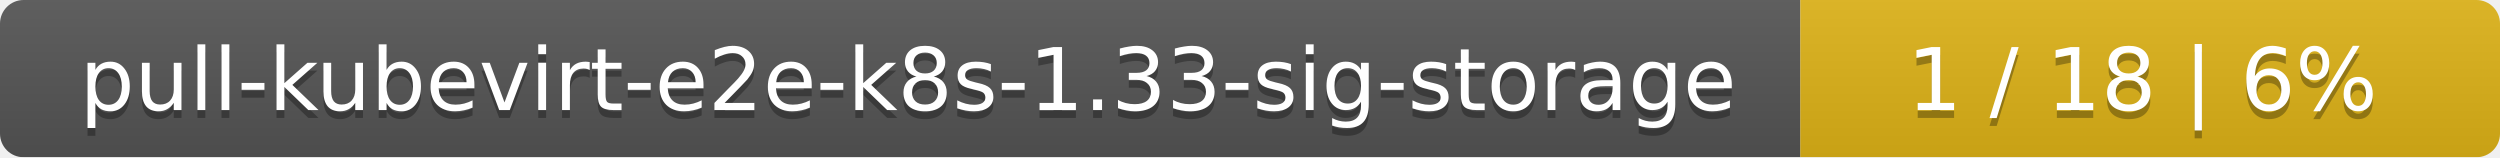
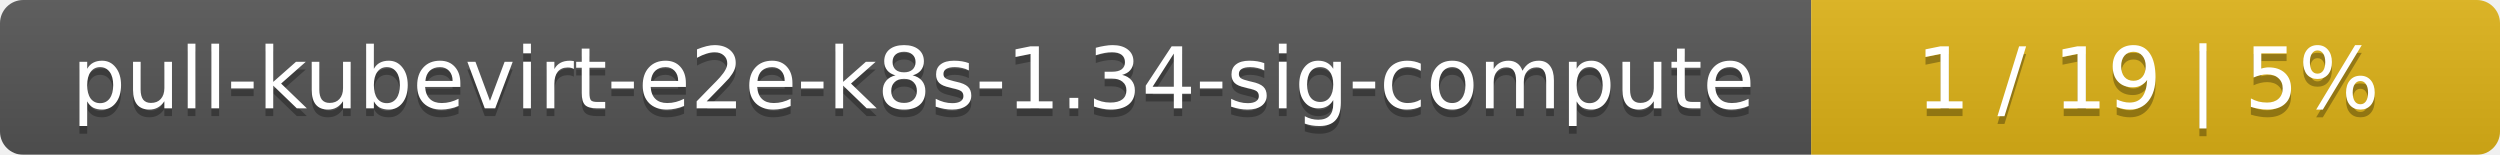
- <svg xmlns="http://www.w3.org/2000/svg" width="318" height="20">
+ <svg xmlns="http://www.w3.org/2000/svg" width="323" height="20">
  <linearGradient id="smooth" x2="0" y2="100%">
    <stop offset="0" stop-color="#bbb" stop-opacity=".1" />
    <stop offset="1" stop-opacity=".1" />
  </linearGradient>
  <mask id="round">
-     <rect width="318" height="20" rx="3" fill="#fff" />
+     <rect width="323" height="20" rx="3" fill="#fff" />
  </mask>
  <g mask="url(#round)">
-     <rect width="229" height="20" fill="#555" />
-     <rect x="229" width="89" height="20" fill="#dfb317" />
-     <rect width="318" height="20" fill="url(#smooth)" />
+     <rect width="234" height="20" fill="#555" />
+     <rect x="234" width="89" height="20" fill="#dfb317" />
+     <rect width="323" height="20" fill="url(#smooth)" />
  </g>
  <g fill="#fff" text-anchor="middle" font-family="DejaVu Sans,Verdana,Geneva,sans-serif" font-size="11">
-     <text x="115.5" y="15" fill="#010101" fill-opacity=".3">pull-kubevirt-e2e-k8s-1.33-sig-storage</text>
-     <text x="115.5" y="14">pull-kubevirt-e2e-k8s-1.33-sig-storage</text>
-     <text x="272.5" y="15" fill="#010101" fill-opacity=".3">1 / 18    |    6%</text>
-     <text x="272.5" y="14">1 / 18    |    6%</text>
+     <text x="118" y="15" fill="#010101" fill-opacity=".3">pull-kubevirt-e2e-k8s-1.34-sig-compute</text>
+     <text x="118" y="14">pull-kubevirt-e2e-k8s-1.34-sig-compute</text>
+     <text x="277.5" y="15" fill="#010101" fill-opacity=".3">1 / 19    |    5%</text>
+     <text x="277.5" y="14">1 / 19    |    5%</text>
  </g>
</svg>
